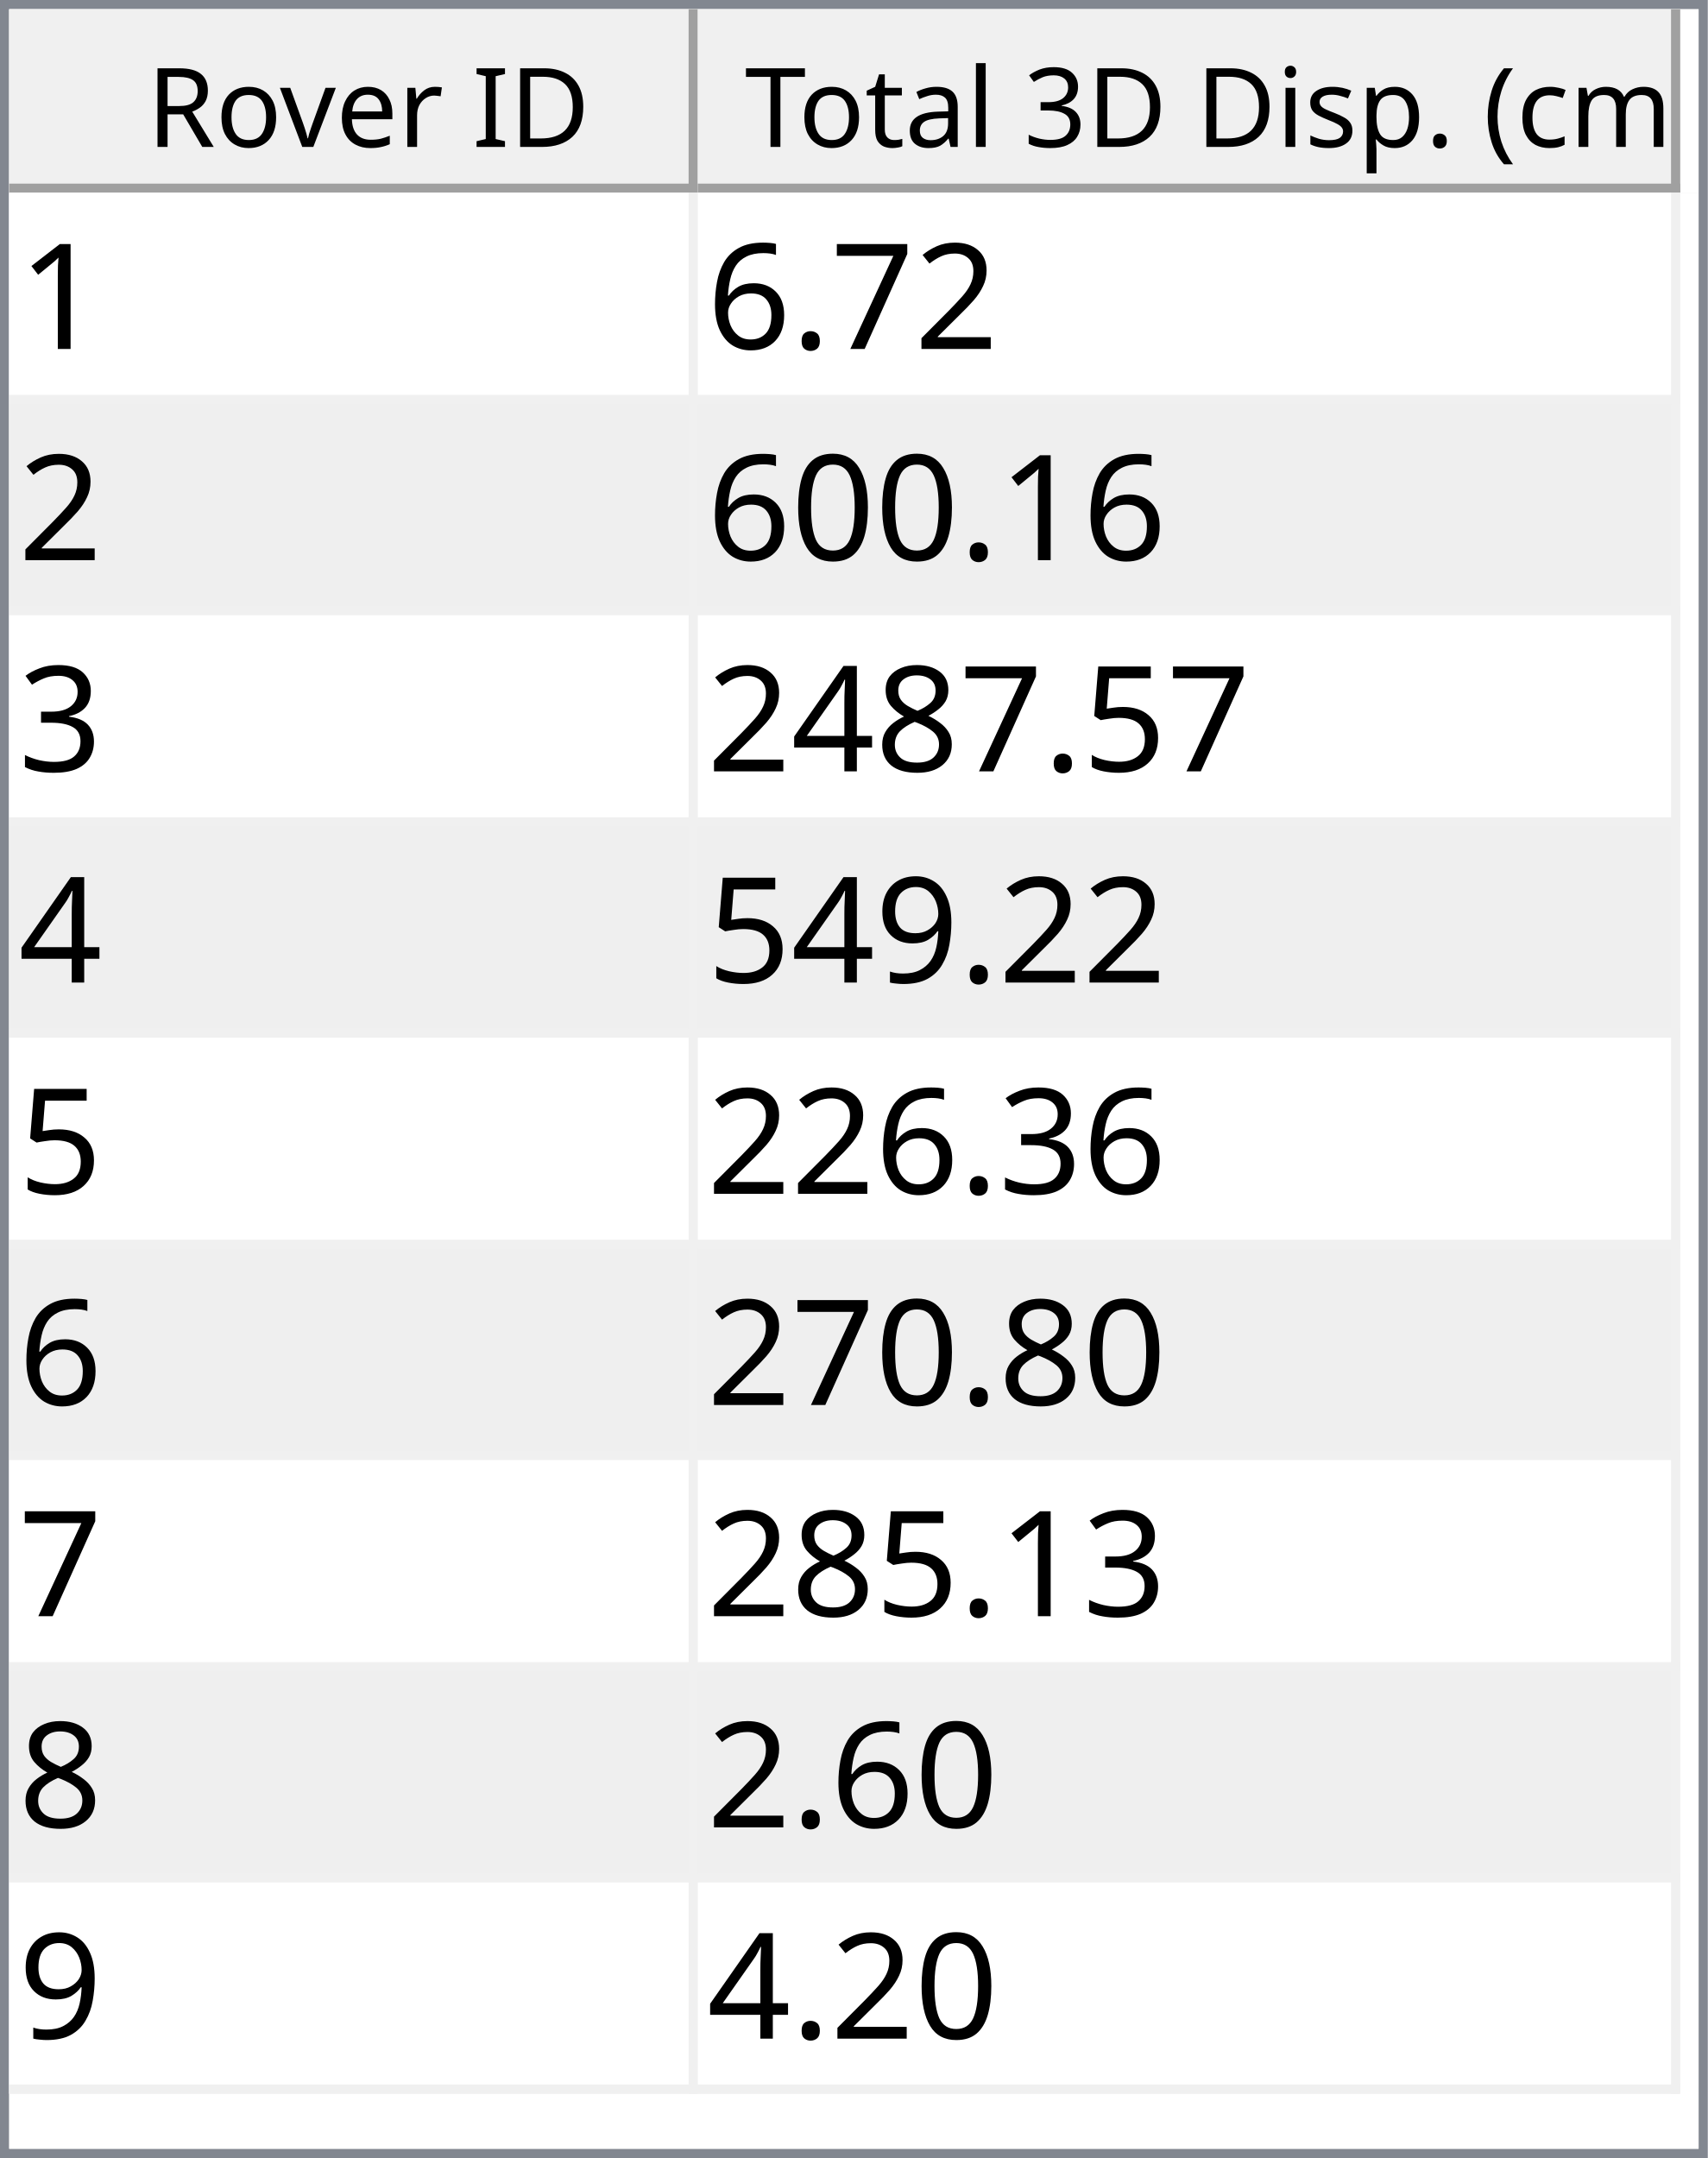
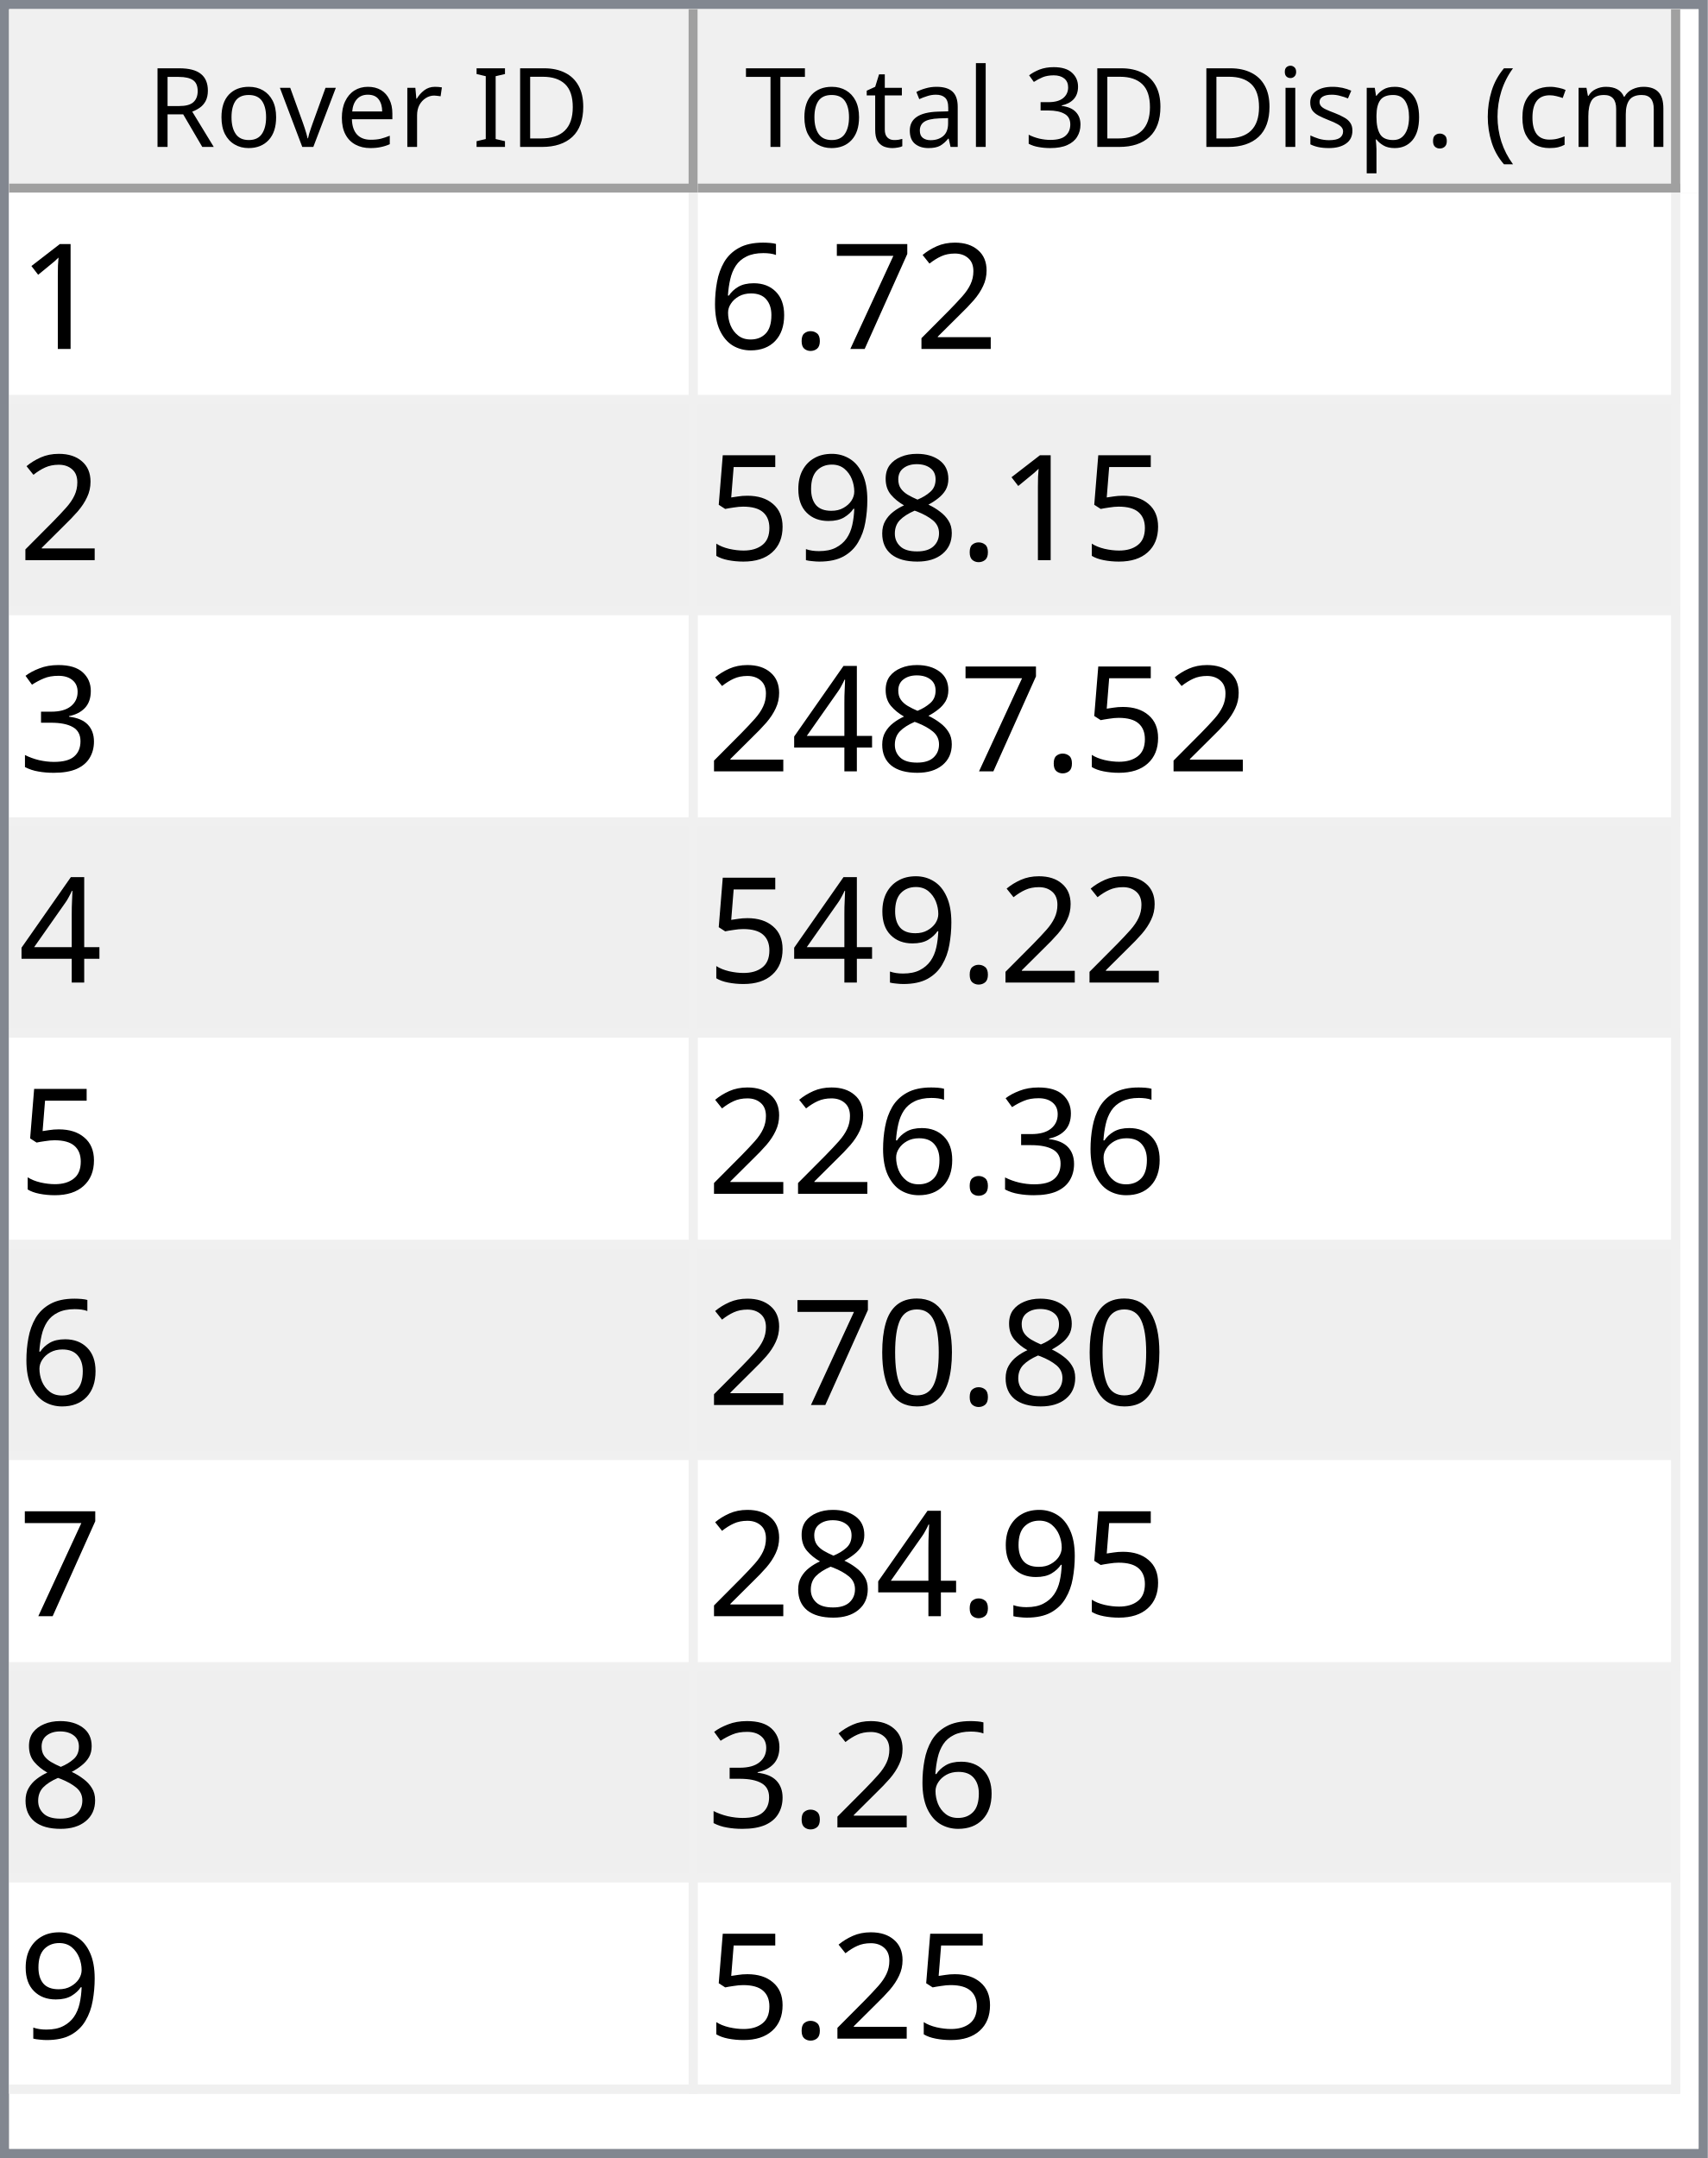
<svg xmlns="http://www.w3.org/2000/svg" style="fill-opacity:1; color-rendering:auto; color-interpolation:auto; text-rendering:auto; stroke:black; stroke-linecap:square; stroke-miterlimit:10; shape-rendering:auto; stroke-opacity:1; fill:black; stroke-dasharray:none; font-weight:normal; stroke-width:1; font-family:'Dialog'; font-style:normal; stroke-linejoin:miter; font-size:12px; stroke-dashoffset:0; image-rendering:auto;" width="186" height="235">
  <defs id="genericDefs" />
  <g>
    <defs id="defs1">
      <clipPath clipPathUnits="userSpaceOnUse" id="clipPath1">
        <path d="M0 0 L186 0 L186 235 L0 235 L0 0 Z" />
      </clipPath>
      <clipPath clipPathUnits="userSpaceOnUse" id="clipPath2">
        <path d="M0 0 L0 235 L186 235 L186 0 Z" />
      </clipPath>
      <clipPath clipPathUnits="userSpaceOnUse" id="clipPath3">
        <path d="M0 0 L0 20 L184 20 L184 0 Z" />
      </clipPath>
      <clipPath clipPathUnits="userSpaceOnUse" id="clipPath4">
        <path d="M0 0 L0 20 L75 20 L75 0 Z" />
      </clipPath>
      <clipPath clipPathUnits="userSpaceOnUse" id="clipPath5">
        <path d="M1 1 L1 19 L74 19 L74 1 Z" />
      </clipPath>
      <clipPath clipPathUnits="userSpaceOnUse" id="clipPath6">
        <path d="M0 0 L0 18 L73 18 L73 0 Z" />
      </clipPath>
      <clipPath clipPathUnits="userSpaceOnUse" id="clipPath7">
        <path d="M-0.5 -0.5 L-0.5 19.5 L74.5 19.5 L74.5 -0.5 Z" />
      </clipPath>
      <clipPath clipPathUnits="userSpaceOnUse" id="clipPath8">
        <path d="M0 0 L0 20 L107 20 L107 0 Z" />
      </clipPath>
      <clipPath clipPathUnits="userSpaceOnUse" id="clipPath9">
        <path d="M1 1 L1 19 L106 19 L106 1 Z" />
      </clipPath>
      <clipPath clipPathUnits="userSpaceOnUse" id="clipPath10">
        <path d="M0 0 L0 18 L105 18 L105 0 Z" />
      </clipPath>
      <clipPath clipPathUnits="userSpaceOnUse" id="clipPath11">
        <path d="M-0.5 -0.5 L-0.5 19.5 L106.5 19.5 L106.5 -0.5 Z" />
      </clipPath>
      <clipPath clipPathUnits="userSpaceOnUse" id="clipPath12">
        <path d="M0 0 L0 213 L184 213 L184 0 Z" />
      </clipPath>
      <clipPath clipPathUnits="userSpaceOnUse" id="clipPath13">
        <path d="M0 0 L0 207 L182 207 L182 0 Z" />
      </clipPath>
      <clipPath clipPathUnits="userSpaceOnUse" id="clipPath14">
        <path d="M-0.5 -0.5 L-0.5 206.5 L181.5 206.5 L181.5 -0.5 Z" />
      </clipPath>
      <clipPath clipPathUnits="userSpaceOnUse" id="clipPath15">
        <path d="M0 0 L0 22 L74 22 L74 0 Z" />
      </clipPath>
      <clipPath clipPathUnits="userSpaceOnUse" id="clipPath16">
        <path d="M0 0 L0 22 L106 22 L106 0 Z" />
      </clipPath>
      <font horiz-adv-x="64.551" id="font1">
        <font-face ascent="107.91" descent="25.098" units-per-em="100" style="font-style:normal; font-family:Segoe UI; font-weight:normal;" />
        <missing-glyph horiz-adv-x="64.551" d="M8.109 0 L8.109 68.266 L56.453 68.266 L56.453 0 L8.109 0 ZM15.328 7.234 L49.219 7.234 L49.219 61.031 L15.328 61.031 L15.328 7.234 Z" />
        <glyph unicode="D" horiz-adv-x="70.117" d="M9.188 0 L9.188 70.016 L28.516 70.016 Q65.531 70.016 65.531 35.891 Q65.531 19.672 55.25 9.836 Q44.969 0 27.734 0 L9.188 0 ZM17.391 62.594 L17.391 7.422 L27.828 7.422 Q41.609 7.422 49.273 14.797 Q56.938 22.172 56.938 35.688 Q56.938 62.594 28.328 62.594 L17.391 62.594 Z" />
        <glyph unicode="I" horiz-adv-x="26.611" d="M17.391 0 L9.188 0 L9.188 70.016 L17.391 70.016 L17.391 0 Z" />
        <glyph unicode=" " horiz-adv-x="27.393" d="" />
        <glyph unicode="r" horiz-adv-x="34.766" d="M34.188 41.891 Q32.078 43.5 28.125 43.5 Q23 43.5 19.555 38.672 Q16.109 33.844 16.109 25.484 L16.109 0 L8.109 0 L8.109 50 L16.109 50 L16.109 39.703 L16.312 39.703 Q18.016 44.969 21.531 47.922 Q25.047 50.875 29.391 50.875 Q32.516 50.875 34.188 50.203 L34.188 41.891 Z" />
        <glyph unicode="e" horiz-adv-x="52.295" d="M48.297 23 L12.984 23 Q13.188 14.656 17.484 10.109 Q21.781 5.562 29.297 5.562 Q37.75 5.562 44.828 11.141 L44.828 3.609 Q38.234 -1.172 27.391 -1.172 Q16.797 -1.172 10.742 5.641 Q4.688 12.453 4.688 24.812 Q4.688 36.469 11.305 43.82 Q17.922 51.172 27.734 51.172 Q37.547 51.172 42.922 44.828 Q48.297 38.484 48.297 27.203 L48.297 23 ZM40.094 29.781 Q40.047 36.719 36.75 40.578 Q33.453 44.438 27.594 44.438 Q21.922 44.438 17.969 40.383 Q14.016 36.328 13.094 29.781 L40.094 29.781 Z" />
        <glyph unicode="v" horiz-adv-x="47.9" d="M47.406 50 L27.484 0 L19.625 0 L0.688 50 L9.469 50 L22.172 13.672 Q23.578 9.672 23.922 6.688 L24.125 6.688 Q24.609 10.453 25.688 13.484 L38.969 50 L47.406 50 Z" />
        <glyph unicode="o" horiz-adv-x="58.594" d="M29 -1.172 Q17.922 -1.172 11.305 5.836 Q4.688 12.844 4.688 24.422 Q4.688 37.016 11.57 44.094 Q18.453 51.172 30.172 51.172 Q41.359 51.172 47.633 44.289 Q53.906 37.406 53.906 25.203 Q53.906 13.234 47.141 6.031 Q40.375 -1.172 29 -1.172 ZM29.594 44.438 Q21.875 44.438 17.383 39.188 Q12.891 33.938 12.891 24.703 Q12.891 15.828 17.43 10.695 Q21.969 5.562 29.594 5.562 Q37.359 5.562 41.531 10.594 Q45.703 15.625 45.703 24.906 Q45.703 34.281 41.531 39.359 Q37.359 44.438 29.594 44.438 Z" />
        <glyph unicode="R" horiz-adv-x="59.814" d="M59.375 0 L49.609 0 L37.891 19.625 Q36.281 22.359 34.766 24.289 Q33.25 26.219 31.664 27.438 Q30.078 28.656 28.25 29.219 Q26.422 29.781 24.125 29.781 L17.391 29.781 L17.391 0 L9.188 0 L9.188 70.016 L30.078 70.016 Q34.672 70.016 38.555 68.867 Q42.438 67.719 45.289 65.375 Q48.141 63.031 49.758 59.547 Q51.375 56.062 51.375 51.375 Q51.375 47.703 50.273 44.656 Q49.172 41.609 47.148 39.211 Q45.125 36.812 42.266 35.133 Q39.406 33.453 35.844 32.516 L35.844 32.328 Q37.594 31.547 38.891 30.547 Q40.188 29.547 41.359 28.18 Q42.531 26.812 43.68 25.078 Q44.828 23.344 46.234 21.047 L59.375 0 ZM17.391 62.594 L17.391 37.203 L28.516 37.203 Q31.594 37.203 34.203 38.133 Q36.812 39.062 38.719 40.797 Q40.625 42.531 41.703 45.047 Q42.781 47.562 42.781 50.688 Q42.781 56.297 39.141 59.445 Q35.5 62.594 28.609 62.594 L17.391 62.594 Z" />
        <glyph unicode=")" horiz-adv-x="30.176" d="M8.297 -15.922 L1.172 -15.922 Q16.406 2.344 16.406 26.812 Q16.406 51.469 1.078 70.016 L8.297 70.016 Q23.531 52.156 23.531 26.703 Q23.531 1.375 8.297 -15.922 Z" />
        <glyph unicode="m" horiz-adv-x="86.133" d="M79.109 0 L71.094 0 L71.094 28.719 Q71.094 37.016 68.531 40.727 Q65.969 44.438 59.906 44.438 Q54.781 44.438 51.195 39.75 Q47.609 35.062 47.609 28.516 L47.609 0 L39.594 0 L39.594 29.688 Q39.594 44.438 28.219 44.438 Q22.953 44.438 19.531 40.016 Q16.109 35.594 16.109 28.516 L16.109 0 L8.109 0 L8.109 50 L16.109 50 L16.109 42.094 L16.312 42.094 Q21.625 51.172 31.844 51.172 Q36.969 51.172 40.773 48.312 Q44.578 45.453 46 40.828 Q51.562 51.172 62.594 51.172 Q79.109 51.172 79.109 30.812 L79.109 0 Z" />
        <glyph unicode="c" horiz-adv-x="46.191" d="M42.188 2.297 Q36.422 -1.172 28.516 -1.172 Q17.828 -1.172 11.258 5.789 Q4.688 12.75 4.688 23.828 Q4.688 36.188 11.766 43.68 Q18.844 51.172 30.672 51.172 Q37.25 51.172 42.281 48.734 L42.281 40.531 Q36.719 44.438 30.375 44.438 Q22.703 44.438 17.797 38.945 Q12.891 33.453 12.891 24.516 Q12.891 15.719 17.508 10.641 Q22.125 5.562 29.891 5.562 Q36.422 5.562 42.188 9.906 L42.188 2.297 Z" />
        <glyph unicode="(" horiz-adv-x="30.176" d="M29.109 -15.922 L21.969 -15.922 Q6.844 1.375 6.844 26.703 Q6.844 52.156 21.969 70.016 L29.203 70.016 Q13.875 51.469 13.875 26.812 Q13.875 2.344 29.109 -15.922 Z" />
        <glyph unicode="." horiz-adv-x="21.68" d="M10.891 -1.078 Q8.641 -1.078 7.055 0.539 Q5.469 2.156 5.469 4.391 Q5.469 6.641 7.055 8.273 Q8.641 9.906 10.891 9.906 Q13.188 9.906 14.797 8.273 Q16.406 6.641 16.406 4.391 Q16.406 2.156 14.797 0.539 Q13.188 -1.078 10.891 -1.078 Z" />
        <glyph unicode="p" horiz-adv-x="58.789" d="M16.312 7.234 L16.109 7.234 L16.109 -23 L8.109 -23 L8.109 50 L16.109 50 L16.109 41.219 L16.312 41.219 Q22.219 51.172 33.594 51.172 Q43.266 51.172 48.688 44.461 Q54.109 37.75 54.109 26.469 Q54.109 13.922 48 6.375 Q41.891 -1.172 31.297 -1.172 Q21.578 -1.172 16.312 7.234 ZM16.109 27.391 L16.109 20.406 Q16.109 14.203 20.141 9.883 Q24.172 5.562 30.375 5.562 Q37.641 5.562 41.773 11.133 Q45.906 16.703 45.906 26.609 Q45.906 34.969 42.047 39.703 Q38.188 44.438 31.594 44.438 Q24.609 44.438 20.359 39.578 Q16.109 34.719 16.109 27.391 Z" />
        <glyph unicode="s" horiz-adv-x="42.432" d="M5.078 1.812 L5.078 10.406 Q11.625 5.562 19.484 5.562 Q30.031 5.562 30.031 12.594 Q30.031 14.594 29.125 15.992 Q28.219 17.391 26.68 18.461 Q25.141 19.531 23.07 20.383 Q21 21.234 18.609 22.172 Q15.281 23.484 12.766 24.828 Q10.25 26.172 8.57 27.859 Q6.891 29.547 6.031 31.695 Q5.172 33.844 5.172 36.719 Q5.172 40.234 6.789 42.945 Q8.406 45.656 11.086 47.484 Q13.766 49.312 17.211 50.242 Q20.656 51.172 24.312 51.172 Q30.812 51.172 35.938 48.922 L35.938 40.828 Q30.422 44.438 23.25 44.438 Q21 44.438 19.195 43.922 Q17.391 43.406 16.094 42.477 Q14.797 41.547 14.086 40.258 Q13.375 38.969 13.375 37.406 Q13.375 35.453 14.086 34.133 Q14.797 32.812 16.164 31.789 Q17.531 30.766 19.484 29.938 Q21.438 29.109 23.922 28.125 Q27.25 26.859 29.883 25.516 Q32.516 24.172 34.375 22.484 Q36.234 20.797 37.234 18.602 Q38.234 16.406 38.234 13.375 Q38.234 9.672 36.602 6.938 Q34.969 4.203 32.234 2.398 Q29.5 0.594 25.93 -0.289 Q22.359 -1.172 18.453 -1.172 Q10.75 -1.172 5.078 1.812 Z" />
        <glyph unicode="i" horiz-adv-x="24.219" d="M12.203 62.703 Q10.062 62.703 8.547 64.164 Q7.031 65.625 7.031 67.875 Q7.031 70.125 8.547 71.609 Q10.062 73.094 12.203 73.094 Q14.406 73.094 15.945 71.609 Q17.484 70.125 17.484 67.875 Q17.484 65.719 15.945 64.211 Q14.406 62.703 12.203 62.703 ZM16.109 0 L8.109 0 L8.109 50 L16.109 50 L16.109 0 Z" />
        <glyph unicode="3" horiz-adv-x="53.906" d="M46.531 19.828 Q46.531 15.094 44.75 11.211 Q42.969 7.328 39.719 4.57 Q36.469 1.812 31.93 0.297 Q27.391 -1.219 21.922 -1.219 Q11.922 -1.219 6 2.594 L6 11.188 Q13.094 5.609 22.219 5.609 Q25.875 5.609 28.828 6.539 Q31.781 7.469 33.906 9.227 Q36.031 10.984 37.18 13.477 Q38.328 15.969 38.328 19.094 Q38.328 32.812 18.797 32.812 L12.984 32.812 L12.984 39.594 L18.5 39.594 Q35.797 39.594 35.797 52.484 Q35.797 64.406 22.609 64.406 Q15.188 64.406 8.688 59.422 L8.688 67.188 Q15.375 71.188 24.609 71.188 Q29 71.188 32.57 69.969 Q36.141 68.75 38.68 66.555 Q41.219 64.359 42.609 61.281 Q44 58.203 44 54.5 Q44 40.672 30.031 36.719 L30.031 36.531 Q33.594 36.141 36.625 34.797 Q39.656 33.453 41.852 31.305 Q44.047 29.156 45.289 26.25 Q46.531 23.344 46.531 19.828 Z" />
        <glyph unicode="l" horiz-adv-x="24.219" d="M16.109 0 L8.109 0 L8.109 74.031 L16.109 74.031 L16.109 0 Z" />
        <glyph unicode="a" horiz-adv-x="50.879" d="M43.891 0 L35.891 0 L35.891 7.812 L35.688 7.812 Q30.469 -1.172 20.312 -1.172 Q12.844 -1.172 8.617 2.781 Q4.391 6.734 4.391 13.281 Q4.391 27.297 20.906 29.594 L35.891 31.688 Q35.891 44.438 25.594 44.438 Q16.547 44.438 9.281 38.281 L9.281 46.484 Q16.656 51.172 26.266 51.172 Q43.891 51.172 43.891 32.516 L43.891 0 ZM35.891 25.297 L23.828 23.641 Q18.266 22.859 15.43 20.875 Q12.594 18.891 12.594 13.875 Q12.594 10.203 15.211 7.883 Q17.828 5.562 22.172 5.562 Q28.125 5.562 32.008 9.742 Q35.891 13.922 35.891 20.312 L35.891 25.297 Z" />
        <glyph unicode="t" horiz-adv-x="33.887" d="M31.297 0.484 Q28.469 -1.078 23.828 -1.078 Q10.688 -1.078 10.688 13.578 L10.688 43.172 L2.094 43.172 L2.094 50 L10.688 50 L10.688 62.203 L18.703 64.797 L18.703 50 L31.297 50 L31.297 43.172 L18.703 43.172 L18.703 14.984 Q18.703 9.969 20.414 7.82 Q22.125 5.672 26.078 5.672 Q29.109 5.672 31.297 7.328 L31.297 0.484 Z" />
        <glyph unicode="T" horiz-adv-x="52.393" d="M50.594 62.594 L30.375 62.594 L30.375 0 L22.172 0 L22.172 62.594 L2 62.594 L2 70.016 L50.594 70.016 L50.594 62.594 Z" />
      </font>
      <font horiz-adv-x="75.0" id="font2">
        <font-face ascent="100.537" descent="21.973" units-per-em="100" style="font-style:normal; font-family:sans-serif; font-weight:normal;" />
        <missing-glyph horiz-adv-x="75.0" d="M12.5 0 L12.5 62.5 L62.5 62.5 L62.5 0 L12.5 0 ZM14.062 1.562 L60.938 1.562 L60.938 60.938 L14.062 60.938 L14.062 1.562 Z" />
        <glyph unicode="1" horiz-adv-x="55.615" d="M37.25 0 L28.469 0 L28.469 56 Q25.297 52.984 20.141 49.953 Q14.984 46.922 10.891 45.406 L10.891 53.906 Q18.266 57.375 23.781 62.305 Q29.297 67.234 31.594 71.875 L37.25 71.875 L37.25 0 Z" />
        <glyph unicode="2" horiz-adv-x="55.615" d="M50.344 8.453 L50.344 0 L3.031 0 Q2.938 3.172 4.047 6.109 Q5.859 10.938 9.836 15.625 Q13.812 20.312 21.344 26.469 Q33.016 36.031 37.117 41.625 Q41.219 47.219 41.219 52.203 Q41.219 57.422 37.477 61.008 Q33.734 64.594 27.734 64.594 Q21.391 64.594 17.578 60.789 Q13.766 56.984 13.719 50.25 L4.688 51.172 Q5.609 61.281 11.664 66.578 Q17.719 71.875 27.938 71.875 Q38.234 71.875 44.242 66.164 Q50.25 60.453 50.25 52 Q50.25 47.703 48.492 43.555 Q46.734 39.406 42.656 34.812 Q38.578 30.219 29.109 22.219 Q21.188 15.578 18.945 13.211 Q16.703 10.844 15.234 8.453 L50.344 8.453 Z" />
        <glyph unicode="7" horiz-adv-x="55.615" d="M4.734 62.203 L4.734 70.656 L51.078 70.656 L51.078 63.812 Q44.234 56.547 37.523 44.484 Q30.812 32.422 27.156 19.672 Q24.516 10.688 23.781 0 L14.75 0 Q14.891 8.453 18.062 20.414 Q21.234 32.375 27.172 43.484 Q33.109 54.594 39.797 62.203 L4.734 62.203 Z" />
        <glyph unicode="." horiz-adv-x="27.783" d="M9.078 0 L9.078 10.016 L19.094 10.016 L19.094 0 L9.078 0 Z" />
        <glyph unicode="6" horiz-adv-x="55.615" d="M49.75 54.047 L41.016 53.375 Q39.844 58.547 37.703 60.891 Q34.125 64.656 28.906 64.656 Q24.703 64.656 21.531 62.312 Q17.391 59.281 14.992 53.469 Q12.594 47.656 12.5 36.922 Q15.672 41.75 20.266 44.094 Q24.859 46.438 29.891 46.438 Q38.672 46.438 44.852 39.969 Q51.031 33.5 51.031 23.25 Q51.031 16.5 48.125 10.719 Q45.219 4.938 40.141 1.859 Q35.062 -1.219 28.609 -1.219 Q17.625 -1.219 10.695 6.859 Q3.766 14.938 3.766 33.5 Q3.766 54.25 11.422 63.672 Q18.109 71.875 29.438 71.875 Q37.891 71.875 43.289 67.141 Q48.688 62.406 49.75 54.047 ZM13.875 23.188 Q13.875 18.656 15.797 14.508 Q17.719 10.359 21.188 8.18 Q24.656 6 28.469 6 Q34.031 6 38.039 10.492 Q42.047 14.984 42.047 22.703 Q42.047 30.125 38.086 34.398 Q34.125 38.672 28.125 38.672 Q22.172 38.672 18.023 34.398 Q13.875 30.125 13.875 23.188 Z" />
+         <glyph unicode="8" horiz-adv-x="55.615" d="M17.672 38.812 Q12.203 40.828 9.57 44.539 Q6.938 48.25 6.938 53.422 Q6.938 61.234 12.555 66.555 Q18.172 71.875 27.484 71.875 Q36.859 71.875 42.578 66.43 Q48.297 60.984 48.297 53.172 Q48.297 48.188 45.68 44.508 Q43.062 40.828 37.75 38.812 Q44.344 36.672 47.781 31.883 Q51.219 27.094 51.219 20.453 Q51.219 11.281 44.727 5.031 Q38.234 -1.219 27.641 -1.219 Q17.047 -1.219 10.547 5.055 Q4.047 11.328 4.047 20.703 Q4.047 27.688 7.594 32.398 Q11.141 37.109 17.672 38.812 ZM15.922 53.719 Q15.922 48.641 19.195 45.414 Q22.469 42.188 27.688 42.188 Q32.766 42.188 36.016 45.383 Q39.266 48.578 39.266 53.219 Q39.266 58.062 35.914 61.359 Q32.562 64.656 27.594 64.656 Q22.562 64.656 19.242 61.43 Q15.922 58.203 15.922 53.719 ZM13.094 20.656 Q13.094 16.891 14.875 13.375 Q16.656 9.859 20.172 7.93 Q23.688 6 27.734 6 Q34.031 6 38.133 10.055 Q42.234 14.109 42.234 20.359 Q42.234 26.703 38.016 30.859 Q33.797 35.016 27.438 35.016 Q21.234 35.016 17.164 30.914 Q13.094 26.812 13.094 20.656 Z" />
+         <glyph unicode="9" horiz-adv-x="55.615" d="M5.469 16.547 L13.922 17.328 Q14.984 11.375 18.016 8.688 Q21.047 6 25.781 6 Q29.828 6 32.883 7.859 Q35.938 9.719 37.891 12.82 Q39.844 15.922 41.164 21.195 Q42.484 26.469 42.484 31.938 Q42.484 32.516 42.438 33.688 Q39.797 29.5 35.234 26.883 Q30.672 24.266 25.344 24.266 Q16.453 24.266 10.305 30.711 Q4.156 37.156 4.156 47.703 Q4.156 58.594 10.578 65.234 Q17 71.875 26.656 71.875 Q33.641 71.875 39.43 68.117 Q45.219 64.359 48.219 57.398 Q51.219 50.438 51.219 37.25 Q51.219 23.531 48.242 15.406 Q45.266 7.281 39.383 3.031 Q33.5 -1.219 25.594 -1.219 Q17.188 -1.219 11.867 3.445 Q6.547 8.109 5.469 16.547 ZM41.453 48.141 Q41.453 55.719 37.43 60.156 Q33.406 64.594 27.734 64.594 Q21.875 64.594 17.531 59.812 Q13.188 55.031 13.188 47.406 Q13.188 40.578 17.312 36.305 Q21.438 32.031 27.484 32.031 Q33.594 32.031 37.523 36.305 Q41.453 40.578 41.453 48.141 Z" />
+         <glyph unicode="5" horiz-adv-x="55.615" d="M4.156 18.75 L13.375 19.531 Q14.406 12.797 18.141 9.398 Q21.875 6 27.156 6 Q33.5 6 37.891 10.789 Q42.281 15.578 42.281 23.484 Q42.281 31 38.062 35.352 Q33.844 39.703 27 39.703 Q22.75 39.703 19.336 37.773 Q15.922 35.844 13.969 32.766 L5.719 33.844 L12.641 70.609 L48.25 70.609 L48.25 62.203 L19.672 62.203 L15.828 42.969 Q22.266 47.469 29.344 47.469 Q38.719 47.469 45.164 40.969 Q51.609 34.469 51.609 24.266 Q51.609 14.547 45.953 7.469 Q39.062 -1.219 27.156 -1.219 Q17.391 -1.219 11.211 4.25 Q5.031 9.719 4.156 18.75 Z" />
+         <glyph unicode="3" horiz-adv-x="55.615" d="M4.203 18.891 L12.984 20.062 Q14.5 12.594 18.141 9.297 Q21.781 6 27 6 Q33.203 6 37.477 10.297 Q41.75 14.594 41.75 20.953 Q41.75 27 37.797 30.93 Q33.844 34.859 27.734 34.859 Q25.25 34.859 21.531 33.891 L22.516 41.609 Q23.391 41.5 23.922 41.5 Q29.547 41.5 34.039 44.43 Q38.531 47.359 38.531 53.469 Q38.531 58.297 35.258 61.477 Q31.984 64.656 26.812 64.656 Q21.688 64.656 18.266 61.43 Q14.844 58.203 13.875 51.766 L5.078 53.328 Q6.688 62.156 12.398 67.016 Q18.109 71.875 26.609 71.875 Q32.469 71.875 37.398 69.359 Q42.328 66.844 44.945 62.5 Q47.562 58.156 47.562 53.266 Q47.562 48.641 45.07 44.828 Q42.578 41.016 37.703 38.766 Q44.047 37.312 47.562 32.695 Q51.078 28.078 51.078 21.141 Q51.078 11.766 44.242 5.25 Q37.406 -1.266 26.953 -1.266 Q17.531 -1.266 11.305 4.352 Q5.078 9.969 4.203 18.891 Z" />
+         <glyph unicode="4" horiz-adv-x="55.615" d="M32.328 0 L32.328 17.141 L1.266 17.141 L1.266 25.203 L33.938 71.578 L41.109 71.578 L41.109 25.203 L50.781 25.203 L50.781 17.141 L41.109 17.141 L41.109 0 L32.328 0 ZM32.328 25.203 L32.328 57.469 L9.906 25.203 L32.328 25.203 Z" />
        <glyph unicode="0" horiz-adv-x="55.615" d="M4.156 35.297 Q4.156 48 6.766 55.742 Q9.375 63.484 14.523 67.68 Q19.672 71.875 27.484 71.875 Q33.25 71.875 37.594 69.555 Q41.938 67.234 44.773 62.867 Q47.609 58.5 49.219 52.227 Q50.828 45.953 50.828 35.297 Q50.828 22.703 48.242 14.969 Q45.656 7.234 40.508 3.008 Q35.359 -1.219 27.484 -1.219 Q17.141 -1.219 11.234 6.203 Q4.156 15.141 4.156 35.297 ZM13.188 35.297 Q13.188 17.672 17.312 11.836 Q21.438 6 27.484 6 Q33.547 6 37.672 11.859 Q41.797 17.719 41.797 35.297 Q41.797 52.984 37.672 58.789 Q33.547 64.594 27.391 64.594 Q21.344 64.594 17.719 59.469 Q13.188 52.938 13.188 35.297 Z" />
-         <glyph unicode="3" horiz-adv-x="55.615" d="M4.203 18.891 L12.984 20.062 Q14.5 12.594 18.141 9.297 Q21.781 6 27 6 Q33.203 6 37.477 10.297 Q41.75 14.594 41.75 20.953 Q41.75 27 37.797 30.93 Q33.844 34.859 27.734 34.859 Q25.25 34.859 21.531 33.891 L22.516 41.609 Q23.391 41.5 23.922 41.5 Q29.547 41.5 34.039 44.43 Q38.531 47.359 38.531 53.469 Q38.531 58.297 35.258 61.477 Q31.984 64.656 26.812 64.656 Q21.688 64.656 18.266 61.43 Q14.844 58.203 13.875 51.766 L5.078 53.328 Q6.688 62.156 12.398 67.016 Q18.109 71.875 26.609 71.875 Q32.469 71.875 37.398 69.359 Q42.328 66.844 44.945 62.5 Q47.562 58.156 47.562 53.266 Q47.562 48.641 45.07 44.828 Q42.578 41.016 37.703 38.766 Q44.047 37.312 47.562 32.695 Q51.078 28.078 51.078 21.141 Q51.078 11.766 44.242 5.25 Q37.406 -1.266 26.953 -1.266 Q17.531 -1.266 11.305 4.352 Q5.078 9.969 4.203 18.891 Z" />
-         <glyph unicode="5" horiz-adv-x="55.615" d="M4.156 18.75 L13.375 19.531 Q14.406 12.797 18.141 9.398 Q21.875 6 27.156 6 Q33.5 6 37.891 10.789 Q42.281 15.578 42.281 23.484 Q42.281 31 38.062 35.352 Q33.844 39.703 27 39.703 Q22.75 39.703 19.336 37.773 Q15.922 35.844 13.969 32.766 L5.719 33.844 L12.641 70.609 L48.25 70.609 L48.25 62.203 L19.672 62.203 L15.828 42.969 Q22.266 47.469 29.344 47.469 Q38.719 47.469 45.164 40.969 Q51.609 34.469 51.609 24.266 Q51.609 14.547 45.953 7.469 Q39.062 -1.219 27.156 -1.219 Q17.391 -1.219 11.211 4.25 Q5.031 9.719 4.156 18.75 Z" />
-         <glyph unicode="8" horiz-adv-x="55.615" d="M17.672 38.812 Q12.203 40.828 9.57 44.539 Q6.938 48.25 6.938 53.422 Q6.938 61.234 12.555 66.555 Q18.172 71.875 27.484 71.875 Q36.859 71.875 42.578 66.43 Q48.297 60.984 48.297 53.172 Q48.297 48.188 45.68 44.508 Q43.062 40.828 37.75 38.812 Q44.344 36.672 47.781 31.883 Q51.219 27.094 51.219 20.453 Q51.219 11.281 44.727 5.031 Q38.234 -1.219 27.641 -1.219 Q17.047 -1.219 10.547 5.055 Q4.047 11.328 4.047 20.703 Q4.047 27.688 7.594 32.398 Q11.141 37.109 17.672 38.812 ZM15.922 53.719 Q15.922 48.641 19.195 45.414 Q22.469 42.188 27.688 42.188 Q32.766 42.188 36.016 45.383 Q39.266 48.578 39.266 53.219 Q39.266 58.062 35.914 61.359 Q32.562 64.656 27.594 64.656 Q22.562 64.656 19.242 61.43 Q15.922 58.203 15.922 53.719 ZM13.094 20.656 Q13.094 16.891 14.875 13.375 Q16.656 9.859 20.172 7.93 Q23.688 6 27.734 6 Q34.031 6 38.133 10.055 Q42.234 14.109 42.234 20.359 Q42.234 26.703 38.016 30.859 Q33.797 35.016 27.438 35.016 Q21.234 35.016 17.164 30.914 Q13.094 26.812 13.094 20.656 Z" />
-         <glyph unicode="4" horiz-adv-x="55.615" d="M32.328 0 L32.328 17.141 L1.266 17.141 L1.266 25.203 L33.938 71.578 L41.109 71.578 L41.109 25.203 L50.781 25.203 L50.781 17.141 L41.109 17.141 L41.109 0 L32.328 0 ZM32.328 25.203 L32.328 57.469 L9.906 25.203 L32.328 25.203 Z" />
-         <glyph unicode="9" horiz-adv-x="55.615" d="M5.469 16.547 L13.922 17.328 Q14.984 11.375 18.016 8.688 Q21.047 6 25.781 6 Q29.828 6 32.883 7.859 Q35.938 9.719 37.891 12.82 Q39.844 15.922 41.164 21.195 Q42.484 26.469 42.484 31.938 Q42.484 32.516 42.438 33.688 Q39.797 29.5 35.234 26.883 Q30.672 24.266 25.344 24.266 Q16.453 24.266 10.305 30.711 Q4.156 37.156 4.156 47.703 Q4.156 58.594 10.578 65.234 Q17 71.875 26.656 71.875 Q33.641 71.875 39.43 68.117 Q45.219 64.359 48.219 57.398 Q51.219 50.438 51.219 37.25 Q51.219 23.531 48.242 15.406 Q45.266 7.281 39.383 3.031 Q33.5 -1.219 25.594 -1.219 Q17.188 -1.219 11.867 3.445 Q6.547 8.109 5.469 16.547 ZM41.453 48.141 Q41.453 55.719 37.43 60.156 Q33.406 64.594 27.734 64.594 Q21.875 64.594 17.531 59.812 Q13.188 55.031 13.188 47.406 Q13.188 40.578 17.312 36.305 Q21.438 32.031 27.484 32.031 Q33.594 32.031 37.523 36.305 Q41.453 40.578 41.453 48.141 Z" />
      </font>
    </defs>
    <g style="fill:white; stroke:white;">
      <rect x="0" y="0" width="186" style="clip-path:url(#clipPath1); stroke:none;" height="235" />
    </g>
    <g style="fill:white; text-rendering:optimizeSpeed; color-rendering:optimizeSpeed; image-rendering:optimizeSpeed; shape-rendering:crispEdges; stroke:white; color-interpolation:sRGB;">
      <rect x="0" width="186" height="235" y="0" style="stroke:none;" />
      <path style="stroke:none;" d="M0 235 L186 235 L186 0 L0 0 Z" />
    </g>
    <g style="fill:rgb(240,240,240); font-family:'Segoe UI'; stroke:rgb(240,240,240);">
      <rect x="0" y="0" width="186" style="clip-path:url(#clipPath2); stroke:none;" height="235" />
    </g>
    <g style="fill:rgb(130,135,144); font-family:'Segoe UI'; stroke:rgb(130,135,144);">
      <path d="M0 0 L186 0 L186 235 L0 235 L0 0 ZM1 1 L185 1 L185 234 L1 234 L1 1 Z" style="fill-rule:evenodd; clip-path:url(#clipPath2); stroke:none;" />
    </g>
    <g style="fill:white; font-family:'Segoe UI'; stroke:white;" transform="translate(1,1)">
      <rect x="0" y="0" width="184" style="clip-path:url(#clipPath3); stroke:none;" height="20" />
    </g>
    <g style="fill:rgb(240,240,240); font-family:'Segoe UI'; stroke:rgb(240,240,240);" transform="translate(1,1)">
      <rect x="0" y="0" width="75" style="clip-path:url(#clipPath4); stroke:none;" height="20" />
    </g>
    <g style="font-family:'Segoe UI';" transform="translate(2,2)">
      <text x="14" xml:space="preserve" y="14" style="clip-path:url(#clipPath6); stroke:none;">Rover ID</text>
    </g>
    <g style="fill:rgb(160,160,160); font-family:'Segoe UI'; stroke:rgb(160,160,160); stroke-linejoin:bevel;" transform="translate(1.5,1.5)">
      <line x1="74" x2="74" y1="0" style="fill:none; clip-path:url(#clipPath7);" y2="19" />
    </g>
    <g style="fill:rgb(160,160,160); font-family:'Segoe UI'; stroke:rgb(160,160,160); stroke-linejoin:bevel;" transform="matrix(1,0,0,1,1,1) translate(0.5,0.5)">
      <line x1="0" x2="74" y1="19" style="fill:none; clip-path:url(#clipPath7);" y2="19" />
    </g>
    <g style="fill:rgb(240,240,240); font-family:'Segoe UI'; stroke:rgb(240,240,240);" transform="translate(76,1)">
      <rect x="0" y="0" width="107" style="clip-path:url(#clipPath8); stroke:none;" height="20" />
    </g>
    <g style="font-family:'Segoe UI';" transform="translate(77,2)">
      <text x="1" xml:space="preserve" y="14" style="clip-path:url(#clipPath10); stroke:none;"> Total 3D Disp. (cm)</text>
    </g>
    <g style="fill:rgb(160,160,160); font-family:'Segoe UI'; stroke:rgb(160,160,160); stroke-linejoin:bevel;" transform="translate(76.5,1.5)">
      <line x1="106" x2="106" y1="0" style="fill:none; clip-path:url(#clipPath11);" y2="19" />
    </g>
    <g style="fill:rgb(160,160,160); font-family:'Segoe UI'; stroke:rgb(160,160,160); stroke-linejoin:bevel;" transform="matrix(1,0,0,1,76,1) translate(0.5,0.5)">
      <line x1="0" x2="106" y1="19" style="fill:none; clip-path:url(#clipPath11);" y2="19" />
    </g>
    <g style="fill:white; font-family:'Segoe UI'; stroke:white;" transform="translate(1,21)">
      <rect x="0" y="0" width="184" style="clip-path:url(#clipPath12); stroke:none;" height="213" />
    </g>
    <g style="fill:rgb(240,240,240); font-size:16px; font-family:sans-serif; stroke:rgb(240,240,240);" transform="translate(1,21)">
      <rect x="0" y="0" width="182" style="clip-path:url(#clipPath13); stroke:none;" height="207" />
      <line transform="translate(0.5,0.5)" x1="0" x2="181" y1="22" style="clip-path:url(#clipPath14); fill:none; stroke-linejoin:bevel;" y2="22" />
    </g>
    <g transform="matrix(1,0,0,1,1,21) translate(0.5,0.5)" style="fill:rgb(240,240,240); font-size:16px; font-family:sans-serif; stroke:rgb(240,240,240); stroke-linejoin:bevel;">
      <line x1="0" x2="181" y1="45" style="fill:none; clip-path:url(#clipPath14);" y2="45" />
    </g>
    <g transform="matrix(1,0,0,1,1,21) translate(0.5,0.5)" style="fill:rgb(240,240,240); font-size:16px; font-family:sans-serif; stroke:rgb(240,240,240); stroke-linejoin:bevel;">
      <line x1="0" x2="181" y1="68" style="fill:none; clip-path:url(#clipPath14);" y2="68" />
    </g>
    <g transform="matrix(1,0,0,1,1,21) translate(0.5,0.5)" style="fill:rgb(240,240,240); font-size:16px; font-family:sans-serif; stroke:rgb(240,240,240); stroke-linejoin:bevel;">
      <line x1="0" x2="181" y1="91" style="fill:none; clip-path:url(#clipPath14);" y2="91" />
    </g>
    <g transform="matrix(1,0,0,1,1,21) translate(0.5,0.5)" style="fill:rgb(240,240,240); font-size:16px; font-family:sans-serif; stroke:rgb(240,240,240); stroke-linejoin:bevel;">
      <line x1="0" x2="181" y1="114" style="fill:none; clip-path:url(#clipPath14);" y2="114" />
    </g>
    <g transform="matrix(1,0,0,1,1,21) translate(0.5,0.5)" style="fill:rgb(240,240,240); font-size:16px; font-family:sans-serif; stroke:rgb(240,240,240); stroke-linejoin:bevel;">
      <line x1="0" x2="181" y1="137" style="fill:none; clip-path:url(#clipPath14);" y2="137" />
    </g>
    <g transform="matrix(1,0,0,1,1,21) translate(0.5,0.5)" style="fill:rgb(240,240,240); font-size:16px; font-family:sans-serif; stroke:rgb(240,240,240); stroke-linejoin:bevel;">
      <line x1="0" x2="181" y1="160" style="fill:none; clip-path:url(#clipPath14);" y2="160" />
    </g>
    <g transform="matrix(1,0,0,1,1,21) translate(0.5,0.5)" style="fill:rgb(240,240,240); font-size:16px; font-family:sans-serif; stroke:rgb(240,240,240); stroke-linejoin:bevel;">
      <line x1="0" x2="181" y1="183" style="fill:none; clip-path:url(#clipPath14);" y2="183" />
    </g>
    <g transform="matrix(1,0,0,1,1,21) translate(0.5,0.5)" style="fill:rgb(240,240,240); font-size:16px; font-family:sans-serif; stroke:rgb(240,240,240); stroke-linejoin:bevel;">
      <line x1="0" x2="181" y1="206" style="fill:none; clip-path:url(#clipPath14);" y2="206" />
    </g>
    <g transform="matrix(1,0,0,1,1,21) translate(0.5,0.5)" style="fill:rgb(240,240,240); font-size:16px; font-family:sans-serif; stroke:rgb(240,240,240); stroke-linejoin:bevel;">
      <line x1="74" x2="74" y1="0" style="fill:none; clip-path:url(#clipPath14);" y2="206" />
    </g>
    <g transform="matrix(1,0,0,1,1,21) translate(0.5,0.5)" style="fill:rgb(240,240,240); font-size:16px; font-family:sans-serif; stroke:rgb(240,240,240); stroke-linejoin:bevel;">
      <line x1="181" x2="181" y1="0" style="fill:none; clip-path:url(#clipPath14);" y2="206" />
    </g>
    <g style="fill:white; font-size:16px; font-family:sans-serif; stroke:white;" transform="matrix(1,0,0,1,1,21)">
      <rect x="0" y="0" width="74" style="clip-path:url(#clipPath15); stroke:none;" height="22" />
      <text x="1" y="17" style="fill:black; clip-path:url(#clipPath15); stroke:none;" xml:space="preserve">1</text>
    </g>
    <g style="fill:white; font-size:16px; font-family:sans-serif; stroke:white;" transform="matrix(1,0,0,1,1,21) translate(75,0)">
      <rect x="0" y="0" width="106" style="clip-path:url(#clipPath16); stroke:none;" height="22" />
      <text x="1" y="17" style="fill:black; clip-path:url(#clipPath16); stroke:none;" xml:space="preserve">6.72</text>
    </g>
    <g style="fill:rgb(239,239,239); font-size:16px; font-family:sans-serif; stroke:rgb(239,239,239);" transform="matrix(1,0,0,1,1,21) translate(0,23)">
      <rect x="0" y="0" width="74" style="clip-path:url(#clipPath15); stroke:none;" height="22" />
      <text x="1" y="17" style="fill:black; clip-path:url(#clipPath15); stroke:none;" xml:space="preserve">2</text>
    </g>
    <g style="fill:rgb(239,239,239); font-size:16px; font-family:sans-serif; stroke:rgb(239,239,239);" transform="matrix(1,0,0,1,1,21) translate(75,23)">
      <rect x="0" y="0" width="106" style="clip-path:url(#clipPath16); stroke:none;" height="22" />
-       <text x="1" y="17" style="fill:black; clip-path:url(#clipPath16); stroke:none;" xml:space="preserve">600.16</text>
+       <text x="1" y="17" style="fill:black; clip-path:url(#clipPath16); stroke:none;" xml:space="preserve">598.15</text>
    </g>
    <g style="fill:white; font-size:16px; font-family:sans-serif; stroke:white;" transform="matrix(1,0,0,1,1,21) translate(0,46)">
      <rect x="0" y="0" width="74" style="clip-path:url(#clipPath15); stroke:none;" height="22" />
      <text x="1" y="17" style="fill:black; clip-path:url(#clipPath15); stroke:none;" xml:space="preserve">3</text>
    </g>
    <g style="fill:white; font-size:16px; font-family:sans-serif; stroke:white;" transform="matrix(1,0,0,1,1,21) translate(75,46)">
      <rect x="0" y="0" width="106" style="clip-path:url(#clipPath16); stroke:none;" height="22" />
-       <text x="1" y="17" style="fill:black; clip-path:url(#clipPath16); stroke:none;" xml:space="preserve">2487.57</text>
+       <text x="1" y="17" style="fill:black; clip-path:url(#clipPath16); stroke:none;" xml:space="preserve">2487.52</text>
    </g>
    <g style="fill:rgb(239,239,239); font-size:16px; font-family:sans-serif; stroke:rgb(239,239,239);" transform="matrix(1,0,0,1,1,21) translate(0,69)">
      <rect x="0" y="0" width="74" style="clip-path:url(#clipPath15); stroke:none;" height="22" />
      <text x="1" y="17" style="fill:black; clip-path:url(#clipPath15); stroke:none;" xml:space="preserve">4</text>
    </g>
    <g style="fill:rgb(239,239,239); font-size:16px; font-family:sans-serif; stroke:rgb(239,239,239);" transform="matrix(1,0,0,1,1,21) translate(75,69)">
      <rect x="0" y="0" width="106" style="clip-path:url(#clipPath16); stroke:none;" height="22" />
      <text x="1" y="17" style="fill:black; clip-path:url(#clipPath16); stroke:none;" xml:space="preserve">549.22</text>
    </g>
    <g style="fill:white; font-size:16px; font-family:sans-serif; stroke:white;" transform="matrix(1,0,0,1,1,21) translate(0,92)">
      <rect x="0" y="0" width="74" style="clip-path:url(#clipPath15); stroke:none;" height="22" />
      <text x="1" y="17" style="fill:black; clip-path:url(#clipPath15); stroke:none;" xml:space="preserve">5</text>
    </g>
    <g style="fill:white; font-size:16px; font-family:sans-serif; stroke:white;" transform="matrix(1,0,0,1,1,21) translate(75,92)">
      <rect x="0" y="0" width="106" style="clip-path:url(#clipPath16); stroke:none;" height="22" />
      <text x="1" y="17" style="fill:black; clip-path:url(#clipPath16); stroke:none;" xml:space="preserve">226.36</text>
    </g>
    <g style="fill:rgb(239,239,239); font-size:16px; font-family:sans-serif; stroke:rgb(239,239,239);" transform="matrix(1,0,0,1,1,21) translate(0,115)">
      <rect x="0" y="0" width="74" style="clip-path:url(#clipPath15); stroke:none;" height="22" />
      <text x="1" y="17" style="fill:black; clip-path:url(#clipPath15); stroke:none;" xml:space="preserve">6</text>
    </g>
    <g style="fill:rgb(239,239,239); font-size:16px; font-family:sans-serif; stroke:rgb(239,239,239);" transform="matrix(1,0,0,1,1,21) translate(75,115)">
      <rect x="0" y="0" width="106" style="clip-path:url(#clipPath16); stroke:none;" height="22" />
      <text x="1" y="17" style="fill:black; clip-path:url(#clipPath16); stroke:none;" xml:space="preserve">270.80</text>
    </g>
    <g style="fill:white; font-size:16px; font-family:sans-serif; stroke:white;" transform="matrix(1,0,0,1,1,21) translate(0,138)">
      <rect x="0" y="0" width="74" style="clip-path:url(#clipPath15); stroke:none;" height="22" />
      <text x="1" y="17" style="fill:black; clip-path:url(#clipPath15); stroke:none;" xml:space="preserve">7</text>
    </g>
    <g style="fill:white; font-size:16px; font-family:sans-serif; stroke:white;" transform="matrix(1,0,0,1,1,21) translate(75,138)">
      <rect x="0" y="0" width="106" style="clip-path:url(#clipPath16); stroke:none;" height="22" />
-       <text x="1" y="17" style="fill:black; clip-path:url(#clipPath16); stroke:none;" xml:space="preserve">285.13</text>
+       <text x="1" y="17" style="fill:black; clip-path:url(#clipPath16); stroke:none;" xml:space="preserve">284.95</text>
    </g>
    <g style="fill:rgb(239,239,239); font-size:16px; font-family:sans-serif; stroke:rgb(239,239,239);" transform="matrix(1,0,0,1,1,21) translate(0,161)">
      <rect x="0" y="0" width="74" style="clip-path:url(#clipPath15); stroke:none;" height="22" />
      <text x="1" y="17" style="fill:black; clip-path:url(#clipPath15); stroke:none;" xml:space="preserve">8</text>
    </g>
    <g style="fill:rgb(239,239,239); font-size:16px; font-family:sans-serif; stroke:rgb(239,239,239);" transform="matrix(1,0,0,1,1,21) translate(75,161)">
      <rect x="0" y="0" width="106" style="clip-path:url(#clipPath16); stroke:none;" height="22" />
-       <text x="1" y="17" style="fill:black; clip-path:url(#clipPath16); stroke:none;" xml:space="preserve">2.60</text>
+       <text x="1" y="17" style="fill:black; clip-path:url(#clipPath16); stroke:none;" xml:space="preserve">3.26</text>
    </g>
    <g style="fill:white; font-size:16px; font-family:sans-serif; stroke:white;" transform="matrix(1,0,0,1,1,21) translate(0,184)">
      <rect x="0" y="0" width="74" style="clip-path:url(#clipPath15); stroke:none;" height="22" />
      <text x="1" y="17" style="fill:black; clip-path:url(#clipPath15); stroke:none;" xml:space="preserve">9</text>
    </g>
    <g style="fill:white; font-size:16px; font-family:sans-serif; stroke:white;" transform="matrix(1,0,0,1,1,21) translate(75,184)">
      <rect x="0" y="0" width="106" style="clip-path:url(#clipPath16); stroke:none;" height="22" />
-       <text x="1" y="17" style="fill:black; clip-path:url(#clipPath16); stroke:none;" xml:space="preserve">4.20</text>
+       <text x="1" y="17" style="fill:black; clip-path:url(#clipPath16); stroke:none;" xml:space="preserve">5.25</text>
    </g>
  </g>
</svg>
